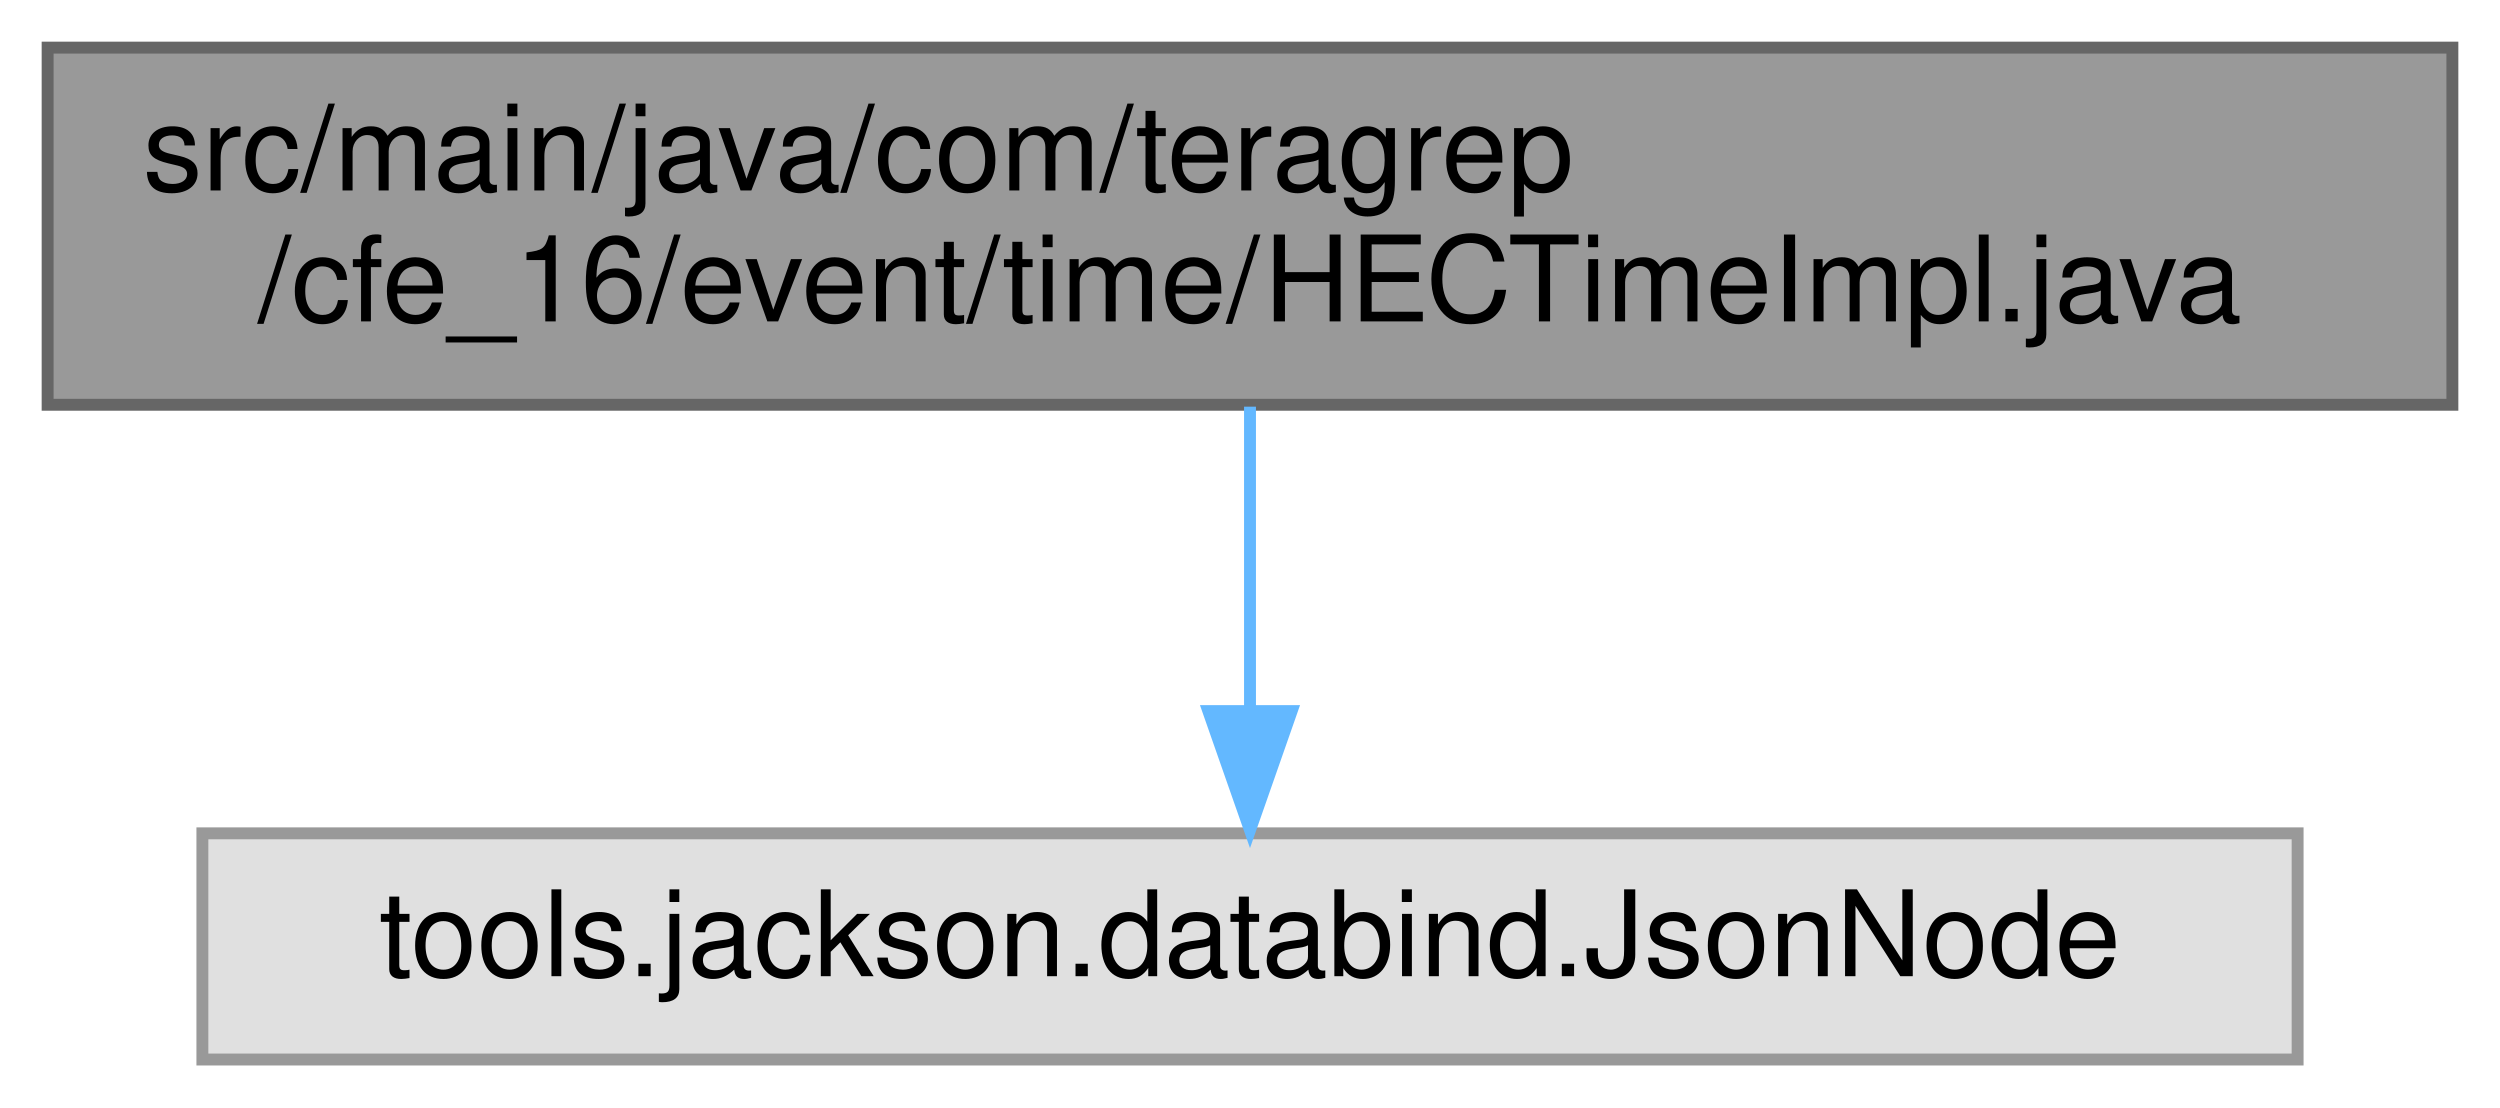
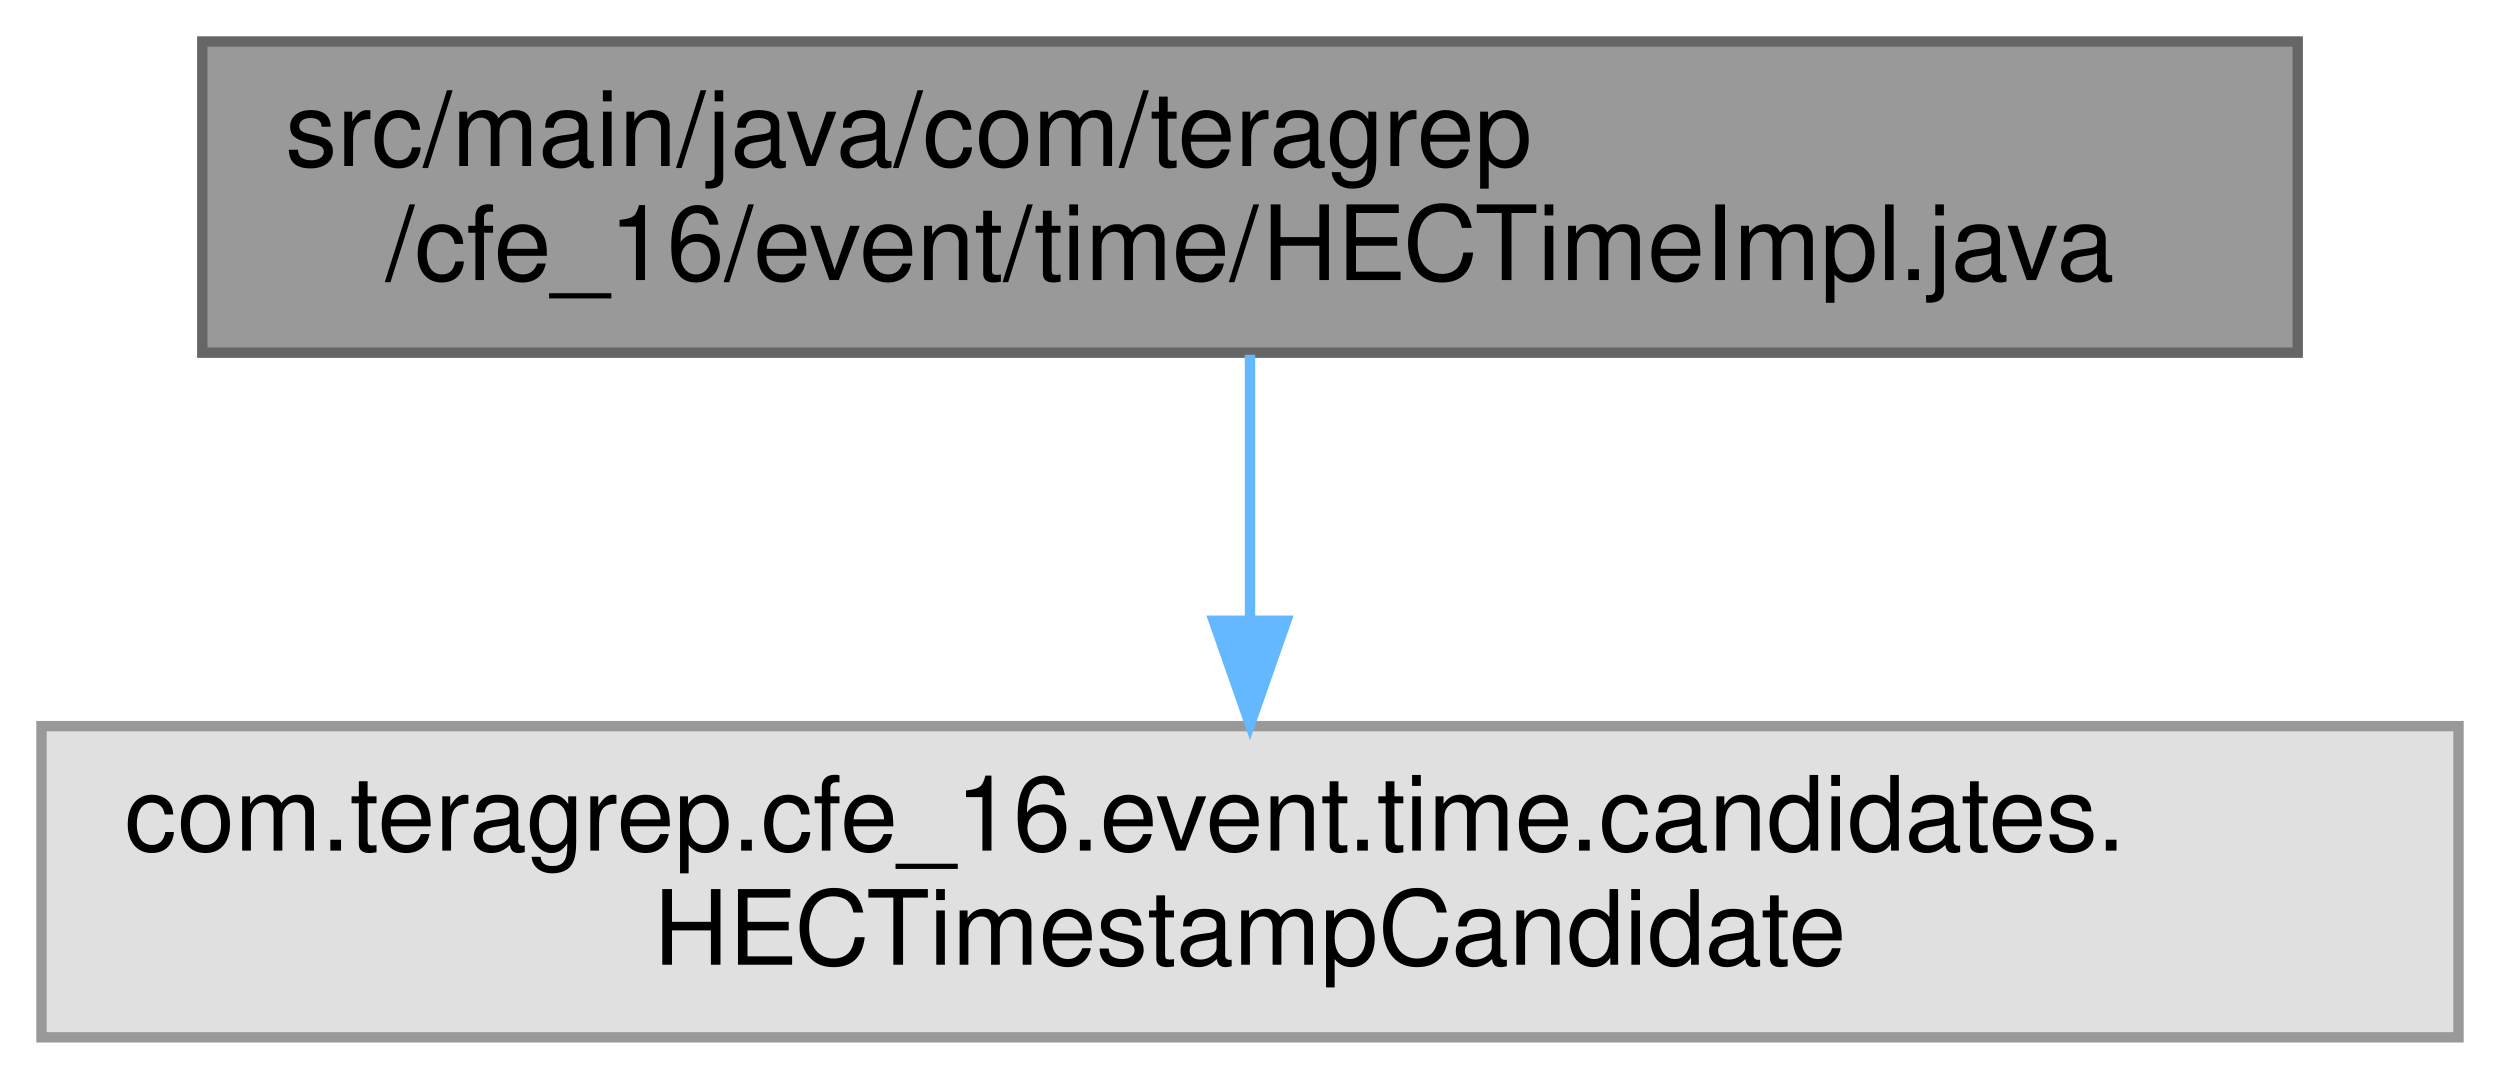
- <svg xmlns="http://www.w3.org/2000/svg" xmlns:xlink="http://www.w3.org/1999/xlink" width="210pt" height="93pt" viewBox="0.00 0.00 210.00 93.00">
-   <g id="graph0" class="graph" transform="scale(1 1) rotate(0) translate(4 89)">
+ <svg xmlns="http://www.w3.org/2000/svg" xmlns:xlink="http://www.w3.org/1999/xlink" width="241pt" height="104pt" viewBox="0.00 0.00 241.00 104.00">
+   <g id="graph0" class="graph" transform="scale(1 1) rotate(0) translate(4 100)">
    <g id="Node000001" class="node">
      <g id="a_Node000001">
        <a xlink:title=" ">
-           <polygon fill="#999999" stroke="#666666" points="202,-85 0,-85 0,-55 202,-55 202,-85" />
-           <text text-anchor="start" x="8" y="-73" font-family="Helvetica,sans-Serif" font-size="10.00">src/main/java/com/teragrep</text>
-           <text text-anchor="middle" x="101" y="-62" font-family="Helvetica,sans-Serif" font-size="10.00">/cfe_16/event/time/HECTimeImpl.java</text>
+           <polygon fill="#999999" stroke="#666666" points="217.5,-96 15.5,-96 15.5,-66 217.5,-66 217.5,-96" />
+           <text text-anchor="start" x="23.5" y="-84" font-family="Helvetica,sans-Serif" font-size="10.00">src/main/java/com/teragrep</text>
+           <text text-anchor="middle" x="116.5" y="-73" font-family="Helvetica,sans-Serif" font-size="10.00">/cfe_16/event/time/HECTimeImpl.java</text>
        </a>
      </g>
    </g>
    <g id="Node000002" class="node">
      <g id="a_Node000002">
        <a xlink:title=" ">
-           <polygon fill="#e0e0e0" stroke="#999999" points="189,-19 13,-19 13,0 189,0 189,-19" />
-           <text text-anchor="middle" x="101" y="-7" font-family="Helvetica,sans-Serif" font-size="10.00">tools.jackson.databind.JsonNode</text>
+           <polygon fill="#e0e0e0" stroke="#999999" points="233,-30 0,-30 0,0 233,0 233,-30" />
+           <text text-anchor="start" x="8" y="-18" font-family="Helvetica,sans-Serif" font-size="10.00">com.teragrep.cfe_16.event.time.candidates.</text>
+           <text text-anchor="middle" x="116.5" y="-7" font-family="Helvetica,sans-Serif" font-size="10.00">HECTimestampCandidate</text>
        </a>
      </g>
    </g>
    <g id="edge1_Node000001_Node000002" class="edge">
      <g id="a_edge1_Node000001_Node000002">
        <a xlink:title=" ">
-           <path fill="none" stroke="#63b8ff" d="M101,-54.84C101,-47.21 101,-37.7 101,-29.45" />
-           <polygon fill="#63b8ff" stroke="#63b8ff" points="104.5,-29.27 101,-19.27 97.5,-29.27 104.5,-29.27" />
+           <path fill="none" stroke="#63b8ff" d="M116.5,-65.8C116.5,-58.34 116.5,-48.99 116.5,-40.41" />
+           <polygon fill="#63b8ff" stroke="#63b8ff" points="120,-40.16 116.5,-30.16 113,-40.16 120,-40.16" />
        </a>
      </g>
    </g>
  </g>
</svg>
